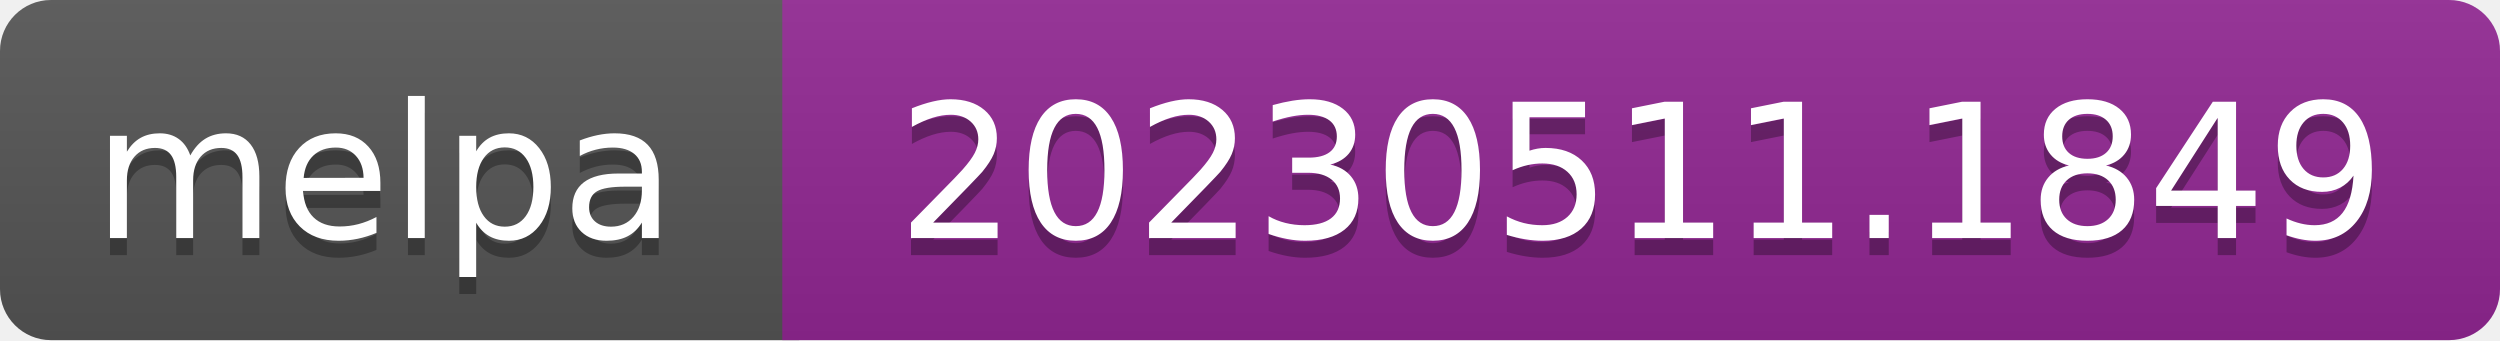
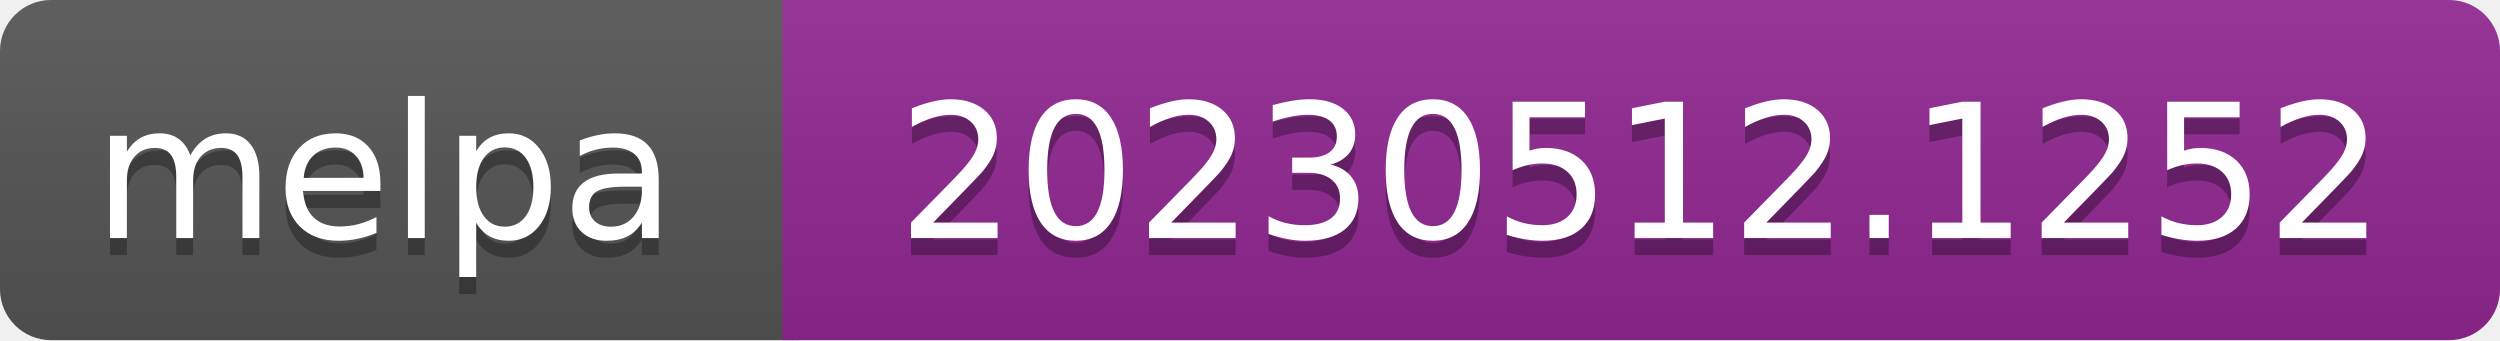
- <svg xmlns="http://www.w3.org/2000/svg" width="147" height="20" role="img" aria-label="melpa: 20230511.1849">
+ <svg xmlns="http://www.w3.org/2000/svg" width="147" height="20" role="img" aria-label="melpa: 20230512.1252">
  <linearGradient id="s" x2="0" y2="100%">
    <stop offset="0" stop-color="#bbb" stop-opacity=".1" />
    <stop offset="1" stop-opacity=".1" />
  </linearGradient>
  <clipPath id="r">
    <rect width="147" height="20" rx="3" fill="#fff" />
  </clipPath>
  <g clip-path="url(#r)">
    <rect width="47" height="20" fill="#555" />
    <rect x="46" width="147" height="20" fill="#922793" />
    <rect width="147" height="20" fill="url(#s)" />
  </g>
  <g fill="#fff" text-anchor="middle" font-family="Verdana,Geneva,DejaVu Sans,sans-serif" font-size="110" text-rendering="geometricPrecision">
    <text aria-hidden="true" x="226" y="150" fill="#010101" fill-opacity=".3" transform="scale(.1)" textLength="343">melpa</text>
    <text x="226" y="140" transform="scale(.1)" fill="#fff" textLength="343">melpa</text>
-     <text aria-hidden="true" x="965" y="150" fill="#010101" fill-opacity=".3" transform="scale(.1)" textLength="875">20230511.1849</text>
-     <text x="965" y="140" transform="scale(.1)" fill="#fff" textLength="875">20230511.1849</text>
+     <text aria-hidden="true" x="965" y="150" fill="#010101" fill-opacity=".3" transform="scale(.1)" textLength="875">20230512.1252</text>
+     <text x="965" y="140" transform="scale(.1)" fill="#fff" textLength="875">20230512.1252</text>
  </g>
</svg>
